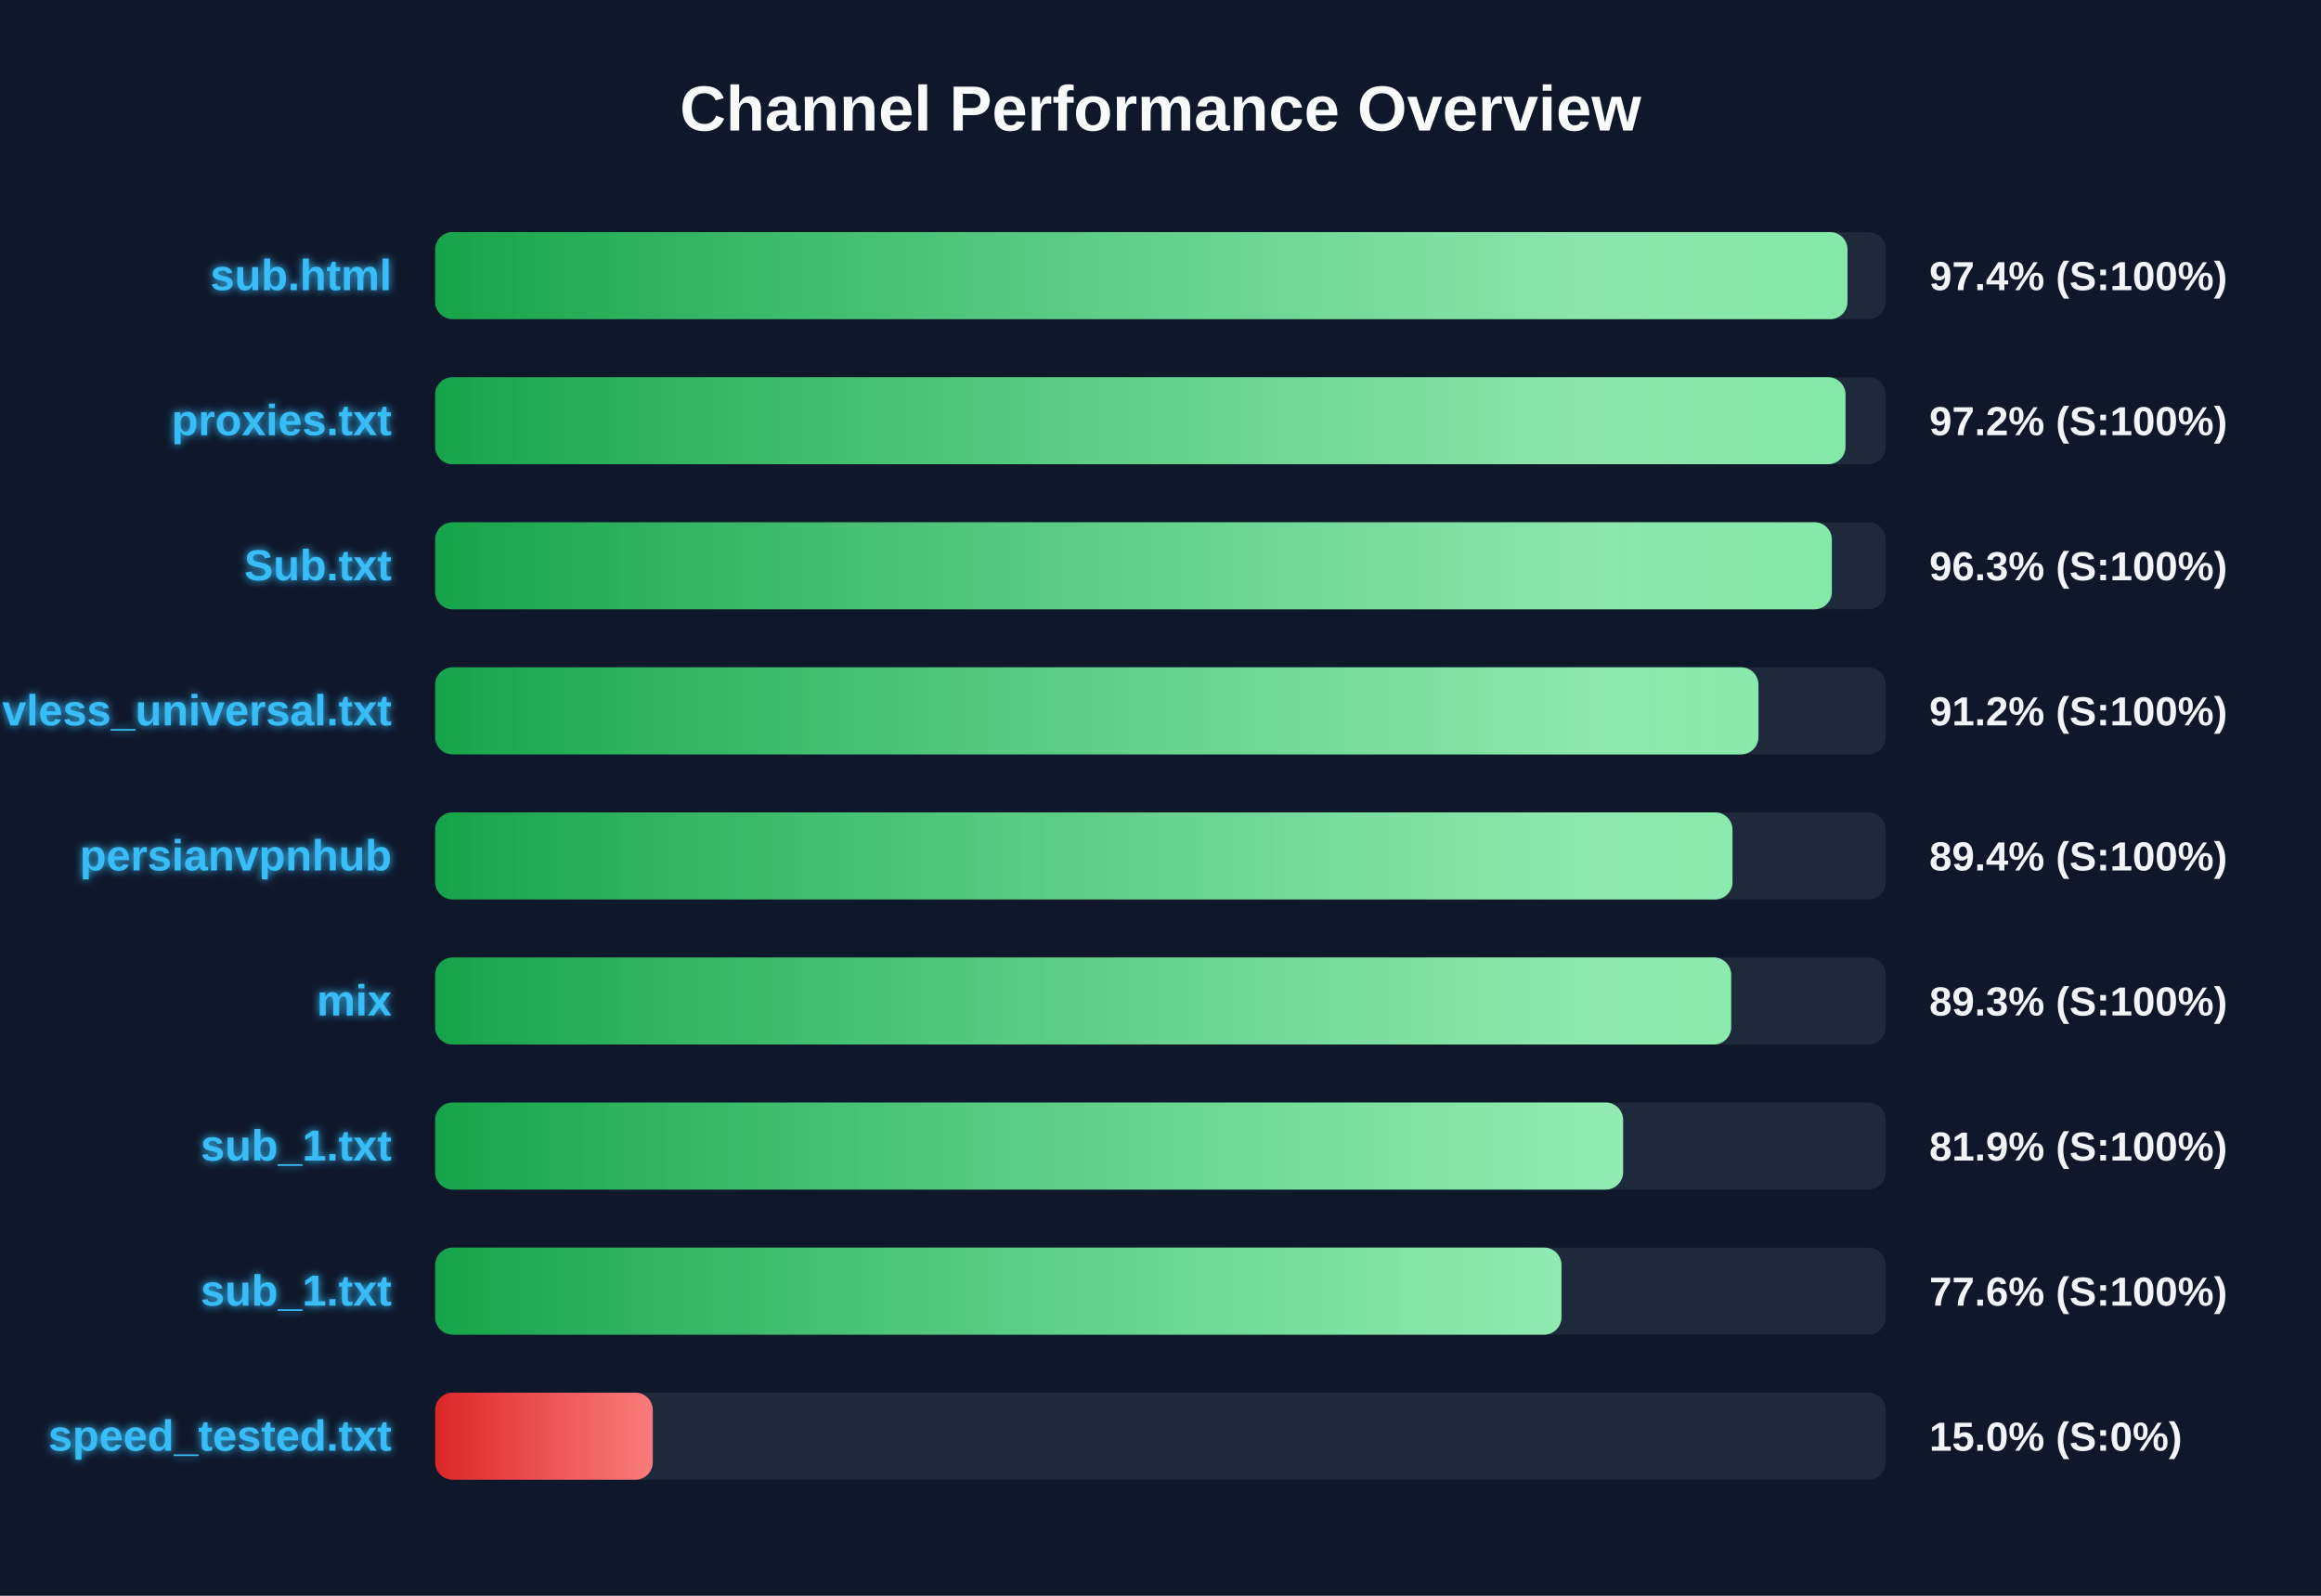
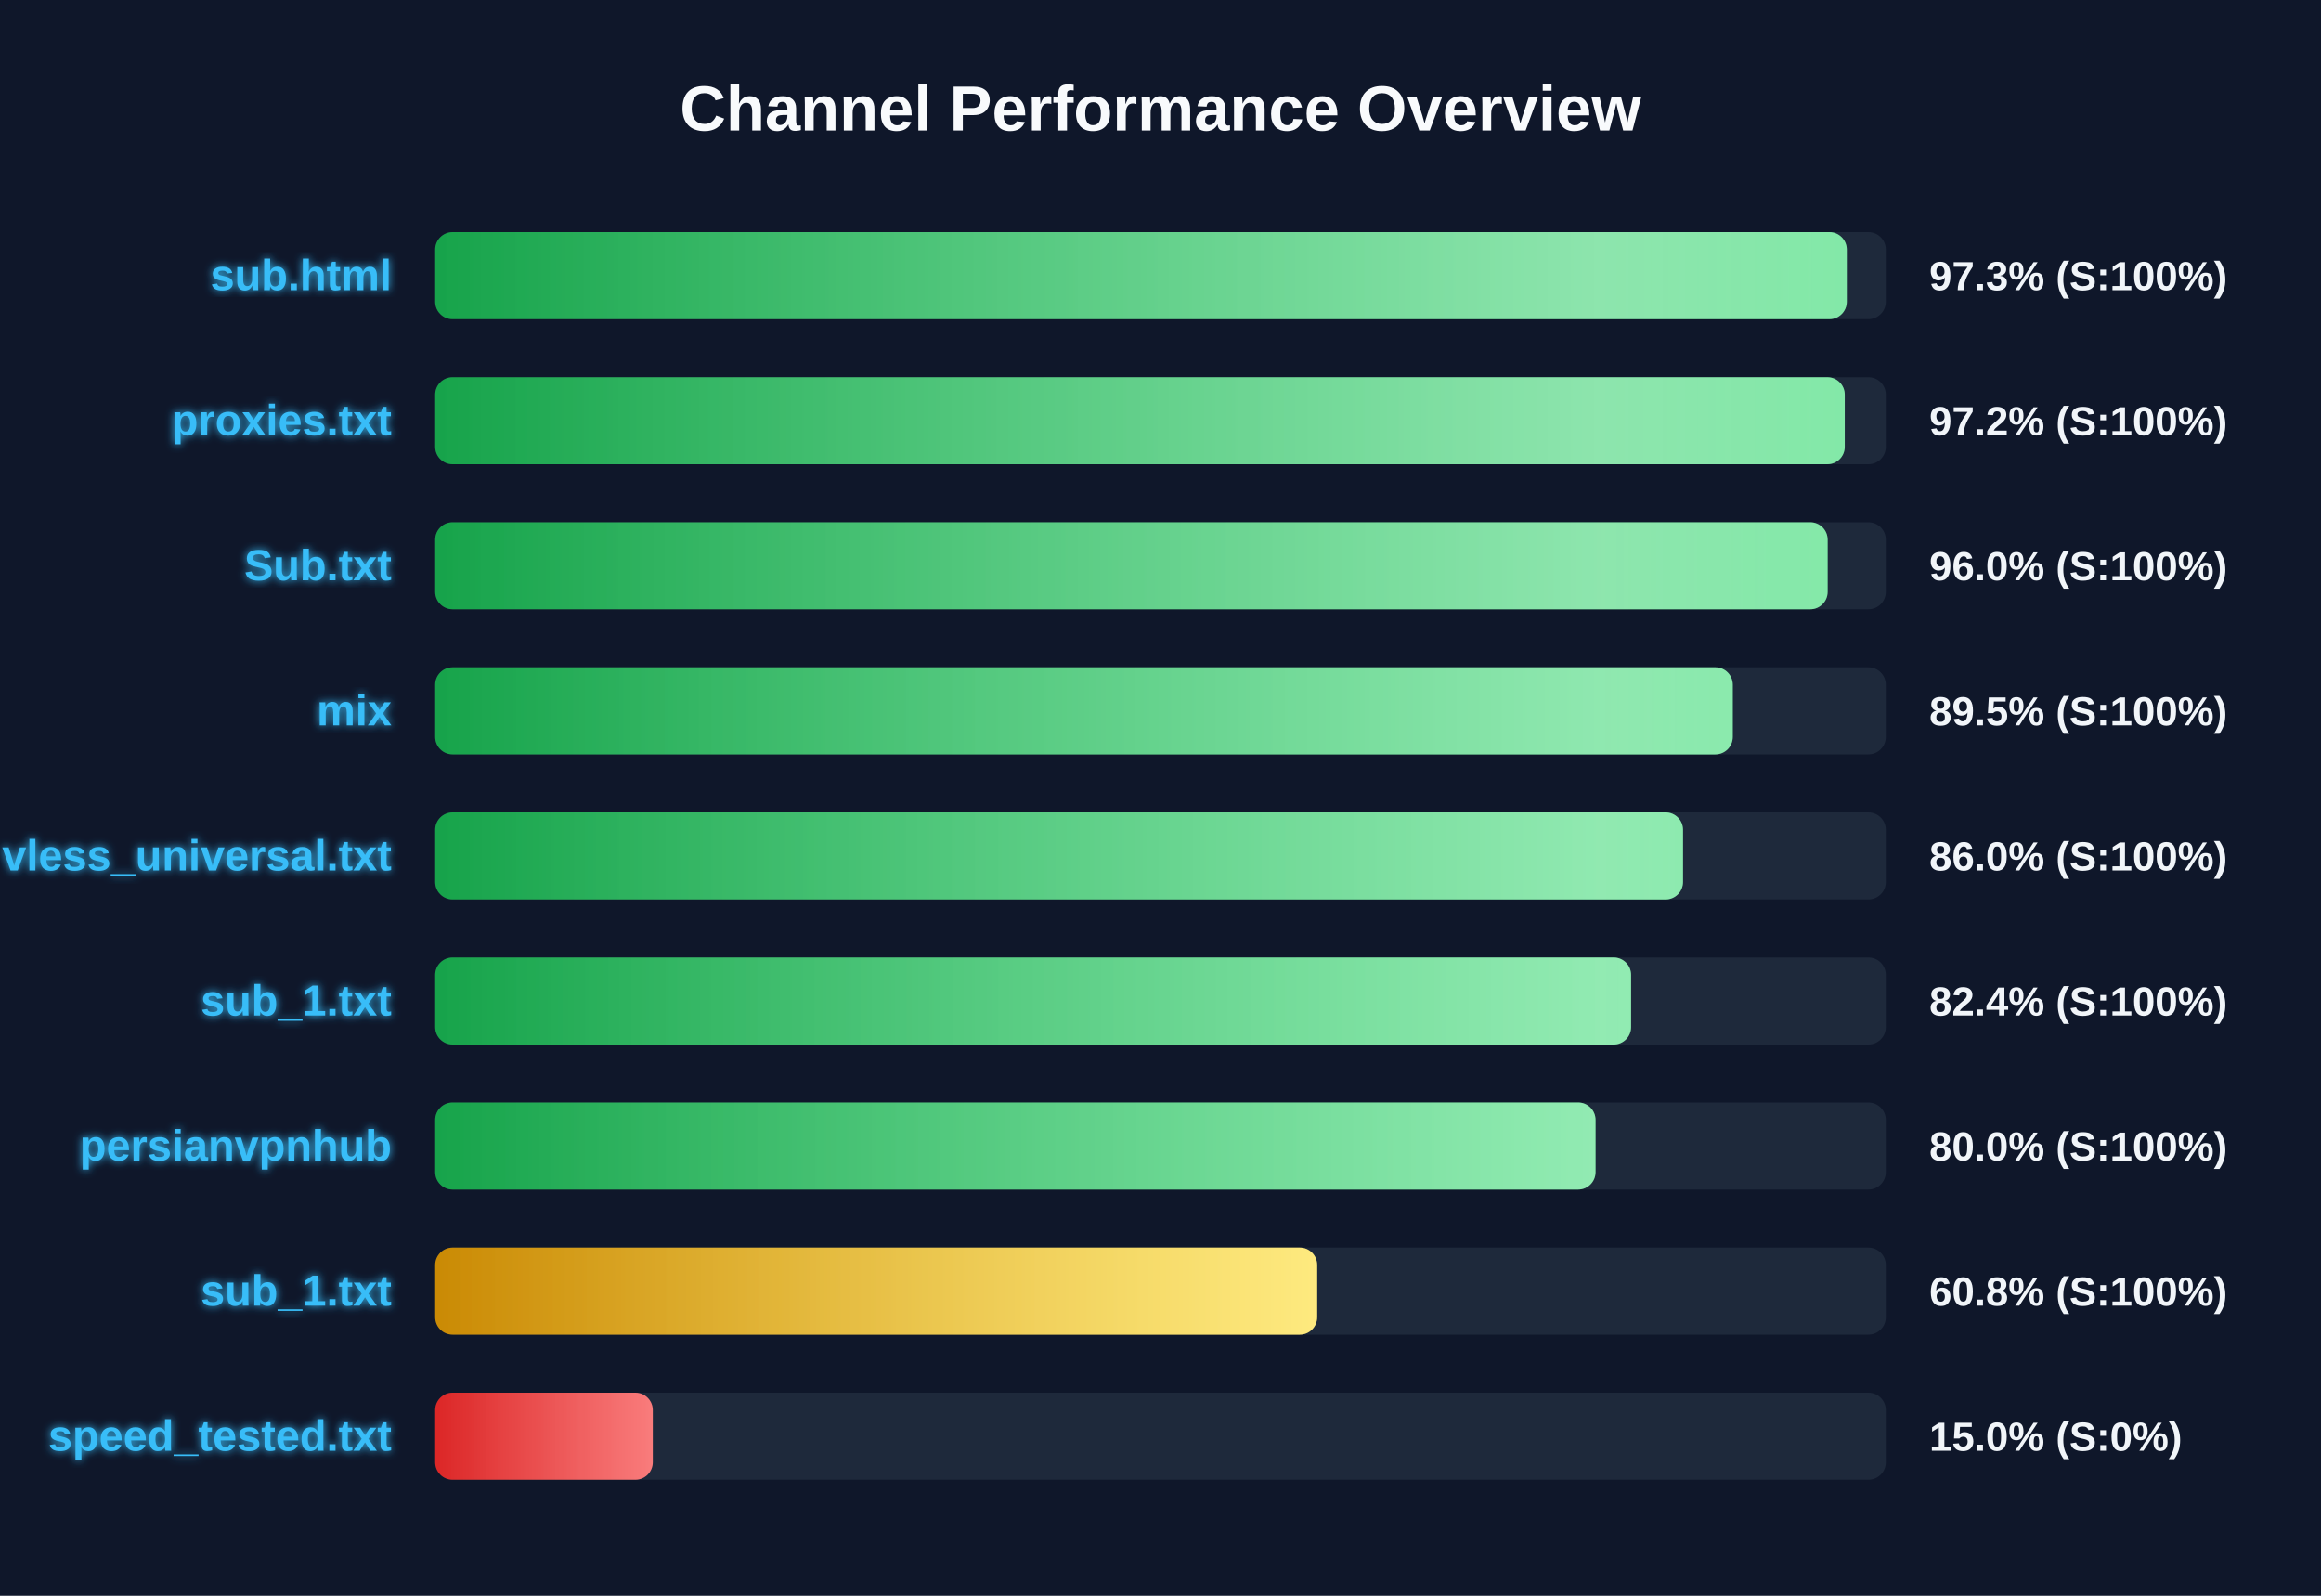
<svg xmlns="http://www.w3.org/2000/svg" width="800" height="550" version="1.1">
  <defs>
    <linearGradient id="grad-green" x1="0%" y1="0%" x2="100%" y2="0%">
      <stop offset="0%" stop-color="#16a34a" />
      <stop offset="100%" stop-color="#4ade80" />
    </linearGradient>
    <linearGradient id="grad-yellow" x1="0%" y1="0%" x2="100%" y2="0%">
      <stop offset="0%" stop-color="#ca8a04" />
      <stop offset="100%" stop-color="#fde047" />
    </linearGradient>
    <linearGradient id="grad-red" x1="0%" y1="0%" x2="100%" y2="0%">
      <stop offset="0%" stop-color="#dc2626" />
      <stop offset="100%" stop-color="#f87171" />
    </linearGradient>
    <linearGradient id="shimmer" x1="0%" y1="0%" x2="100%" y2="0%">
      <stop offset="0%" stop-color="rgba(255,255,255,0)" />
      <stop offset="50%" stop-color="rgba(255,255,255,0.4)" />
      <stop offset="100%" stop-color="rgba(255,255,255,0)" />
    </linearGradient>
    <filter id="glow" x="-20%" y="-20%" width="140%" height="140%">
      <feGaussianBlur stdDeviation="1.5" result="blur" />
      <feComposite in="SourceGraphic" in2="blur" operator="over" />
    </filter>
  </defs>
  <style>
        .bg-rect { fill: #0f172a; }
        .title { font: bold 22px 'Segoe UI', Arial, sans-serif; fill: #f8fafc; }
        .row { font: bold 15px 'Segoe UI', Arial, sans-serif; fill: #38bdf8; filter: url(#glow); }
        .score { font: bold 14px 'Segoe UI', Arial, sans-serif; fill: #f1f5f9; }
        @keyframes shimmer-anim {
            0% { transform: translateX(-100%); }
            100% { transform: translateX(200%); }
        }
        .shimmer-rect {
            animation: shimmer-anim 2.5s infinite linear;
        }
    </style>
  <rect width="100%" height="100%" class="bg-rect" />
  <text x="400" y="45" text-anchor="middle" class="title">Channel Performance Overview</text>
  <rect x="150" y="80" width="500" height="30" fill="#1e293b" rx="6" />
  <clipPath id="clip-0">
-     <rect x="150" y="80" width="486.8" height="30" rx="6" />
+     <rect x="150" y="80" width="486.55" height="30" rx="6" />
  </clipPath>
-   <rect x="150" y="80" width="486.8" height="30" fill="url(#grad-green)" rx="6" />
+   <rect x="150" y="80" width="486.55" height="30" fill="url(#grad-green)" rx="6" />
  <g clip-path="url(#clip-0)">
    <rect x="150" y="80" width="100%" height="30" fill="url(#shimmer)" class="shimmer-rect" />
  </g>
  <text x="135" y="100" text-anchor="end" class="row">sub.html</text>
-   <text x="665" y="100" text-anchor="start" class="score">97.4% (S:100%)</text>
+   <text x="665" y="100" text-anchor="start" class="score">97.3% (S:100%)</text>
  <rect x="150" y="130" width="500" height="30" fill="#1e293b" rx="6" />
  <clipPath id="clip-1">
-     <rect x="150" y="130" width="486.1" height="30" rx="6" />
+     <rect x="150" y="130" width="485.85" height="30" rx="6" />
  </clipPath>
-   <rect x="150" y="130" width="486.1" height="30" fill="url(#grad-green)" rx="6" />
+   <rect x="150" y="130" width="485.85" height="30" fill="url(#grad-green)" rx="6" />
  <g clip-path="url(#clip-1)">
    <rect x="150" y="130" width="100%" height="30" fill="url(#shimmer)" class="shimmer-rect" />
  </g>
  <text x="135" y="150" text-anchor="end" class="row">proxies.txt</text>
  <text x="665" y="150" text-anchor="start" class="score">97.2% (S:100%)</text>
  <rect x="150" y="180" width="500" height="30" fill="#1e293b" rx="6" />
  <clipPath id="clip-2">
-     <rect x="150" y="180" width="481.4" height="30" rx="6" />
+     <rect x="150" y="180" width="479.95" height="30" rx="6" />
  </clipPath>
-   <rect x="150" y="180" width="481.4" height="30" fill="url(#grad-green)" rx="6" />
+   <rect x="150" y="180" width="479.95" height="30" fill="url(#grad-green)" rx="6" />
  <g clip-path="url(#clip-2)">
    <rect x="150" y="180" width="100%" height="30" fill="url(#shimmer)" class="shimmer-rect" />
  </g>
  <text x="135" y="200" text-anchor="end" class="row">Sub.txt</text>
-   <text x="665" y="200" text-anchor="start" class="score">96.3% (S:100%)</text>
+   <text x="665" y="200" text-anchor="start" class="score">96.0% (S:100%)</text>
  <rect x="150" y="230" width="500" height="30" fill="#1e293b" rx="6" />
  <clipPath id="clip-3">
-     <rect x="150" y="230" width="456.1" height="30" rx="6" />
+     <rect x="150" y="230" width="447.25" height="30" rx="6" />
  </clipPath>
-   <rect x="150" y="230" width="456.1" height="30" fill="url(#grad-green)" rx="6" />
+   <rect x="150" y="230" width="447.25" height="30" fill="url(#grad-green)" rx="6" />
  <g clip-path="url(#clip-3)">
    <rect x="150" y="230" width="100%" height="30" fill="url(#shimmer)" class="shimmer-rect" />
  </g>
-   <text x="135" y="250" text-anchor="end" class="row">vless_universal.txt</text>
-   <text x="665" y="250" text-anchor="start" class="score">91.2% (S:100%)</text>
+   <text x="135" y="250" text-anchor="end" class="row">mix</text>
+   <text x="665" y="250" text-anchor="start" class="score">89.5% (S:100%)</text>
  <rect x="150" y="280" width="500" height="30" fill="#1e293b" rx="6" />
  <clipPath id="clip-4">
-     <rect x="150" y="280" width="447.15" height="30" rx="6" />
+     <rect x="150" y="280" width="430.1" height="30" rx="6" />
  </clipPath>
-   <rect x="150" y="280" width="447.15" height="30" fill="url(#grad-green)" rx="6" />
+   <rect x="150" y="280" width="430.1" height="30" fill="url(#grad-green)" rx="6" />
  <g clip-path="url(#clip-4)">
    <rect x="150" y="280" width="100%" height="30" fill="url(#shimmer)" class="shimmer-rect" />
  </g>
-   <text x="135" y="300" text-anchor="end" class="row">persianvpnhub</text>
-   <text x="665" y="300" text-anchor="start" class="score">89.4% (S:100%)</text>
+   <text x="135" y="300" text-anchor="end" class="row">vless_universal.txt</text>
+   <text x="665" y="300" text-anchor="start" class="score">86.0% (S:100%)</text>
  <rect x="150" y="330" width="500" height="30" fill="#1e293b" rx="6" />
  <clipPath id="clip-5">
-     <rect x="150" y="330" width="446.7" height="30" rx="6" />
+     <rect x="150" y="330" width="412.2" height="30" rx="6" />
  </clipPath>
-   <rect x="150" y="330" width="446.7" height="30" fill="url(#grad-green)" rx="6" />
+   <rect x="150" y="330" width="412.2" height="30" fill="url(#grad-green)" rx="6" />
  <g clip-path="url(#clip-5)">
    <rect x="150" y="330" width="100%" height="30" fill="url(#shimmer)" class="shimmer-rect" />
  </g>
-   <text x="135" y="350" text-anchor="end" class="row">mix</text>
-   <text x="665" y="350" text-anchor="start" class="score">89.3% (S:100%)</text>
+   <text x="135" y="350" text-anchor="end" class="row">sub_1.txt</text>
+   <text x="665" y="350" text-anchor="start" class="score">82.4% (S:100%)</text>
  <rect x="150" y="380" width="500" height="30" fill="#1e293b" rx="6" />
  <clipPath id="clip-6">
-     <rect x="150" y="380" width="409.45" height="30" rx="6" />
+     <rect x="150" y="380" width="399.95" height="30" rx="6" />
  </clipPath>
-   <rect x="150" y="380" width="409.45" height="30" fill="url(#grad-green)" rx="6" />
+   <rect x="150" y="380" width="399.95" height="30" fill="url(#grad-green)" rx="6" />
  <g clip-path="url(#clip-6)">
    <rect x="150" y="380" width="100%" height="30" fill="url(#shimmer)" class="shimmer-rect" />
  </g>
-   <text x="135" y="400" text-anchor="end" class="row">sub_1.txt</text>
-   <text x="665" y="400" text-anchor="start" class="score">81.9% (S:100%)</text>
+   <text x="135" y="400" text-anchor="end" class="row">persianvpnhub</text>
+   <text x="665" y="400" text-anchor="start" class="score">80.0% (S:100%)</text>
  <rect x="150" y="430" width="500" height="30" fill="#1e293b" rx="6" />
  <clipPath id="clip-7">
-     <rect x="150" y="430" width="388.2" height="30" rx="6" />
+     <rect x="150" y="430" width="304.0" height="30" rx="6" />
  </clipPath>
-   <rect x="150" y="430" width="388.2" height="30" fill="url(#grad-green)" rx="6" />
+   <rect x="150" y="430" width="304.0" height="30" fill="url(#grad-yellow)" rx="6" />
  <g clip-path="url(#clip-7)">
    <rect x="150" y="430" width="100%" height="30" fill="url(#shimmer)" class="shimmer-rect" />
  </g>
  <text x="135" y="450" text-anchor="end" class="row">sub_1.txt</text>
-   <text x="665" y="450" text-anchor="start" class="score">77.6% (S:100%)</text>
+   <text x="665" y="450" text-anchor="start" class="score">60.8% (S:100%)</text>
  <rect x="150" y="480" width="500" height="30" fill="#1e293b" rx="6" />
  <clipPath id="clip-8">
    <rect x="150" y="480" width="75.0" height="30" rx="6" />
  </clipPath>
  <rect x="150" y="480" width="75.0" height="30" fill="url(#grad-red)" rx="6" />
  <g clip-path="url(#clip-8)">
    <rect x="150" y="480" width="100%" height="30" fill="url(#shimmer)" class="shimmer-rect" />
  </g>
  <text x="135" y="500" text-anchor="end" class="row">speed_tested.txt</text>
  <text x="665" y="500" text-anchor="start" class="score">15.0% (S:0%)</text>
</svg>
